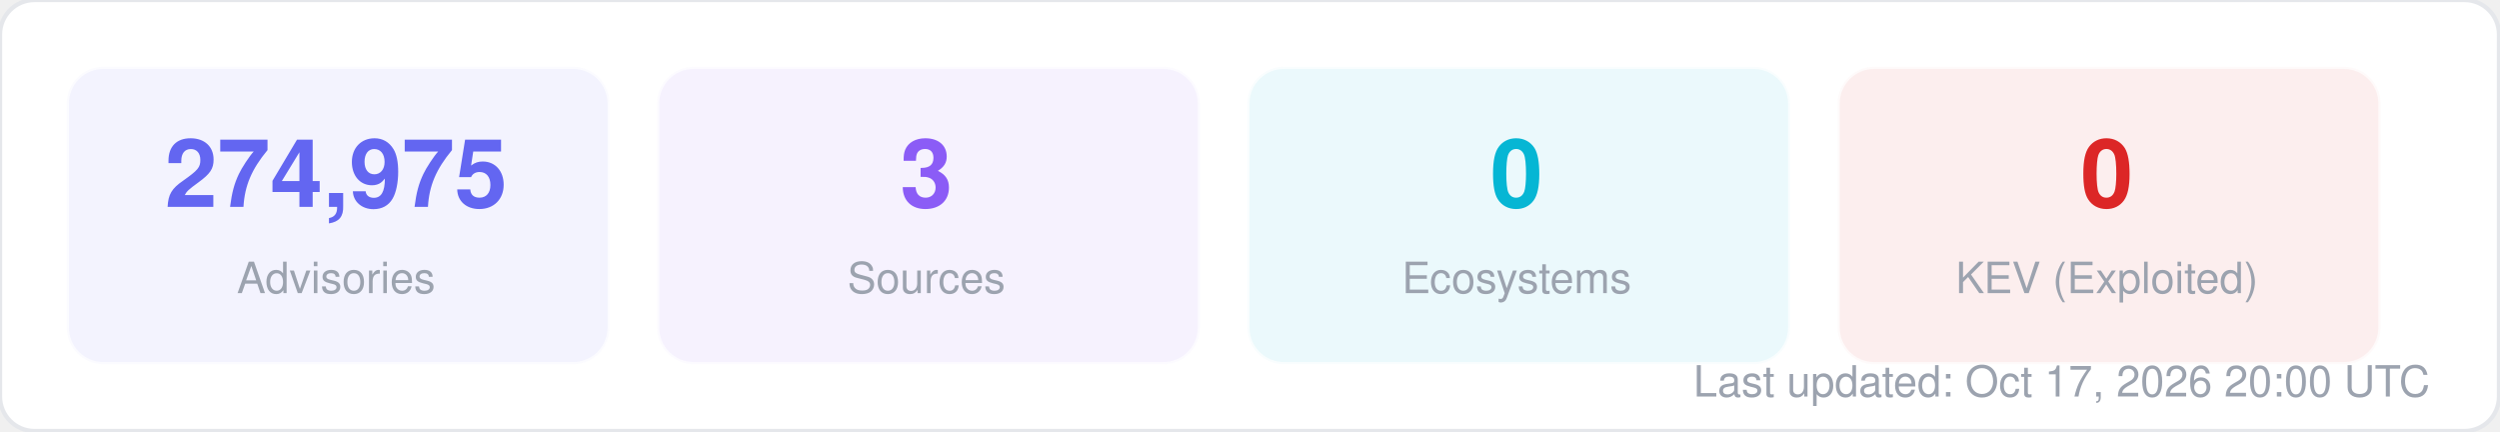
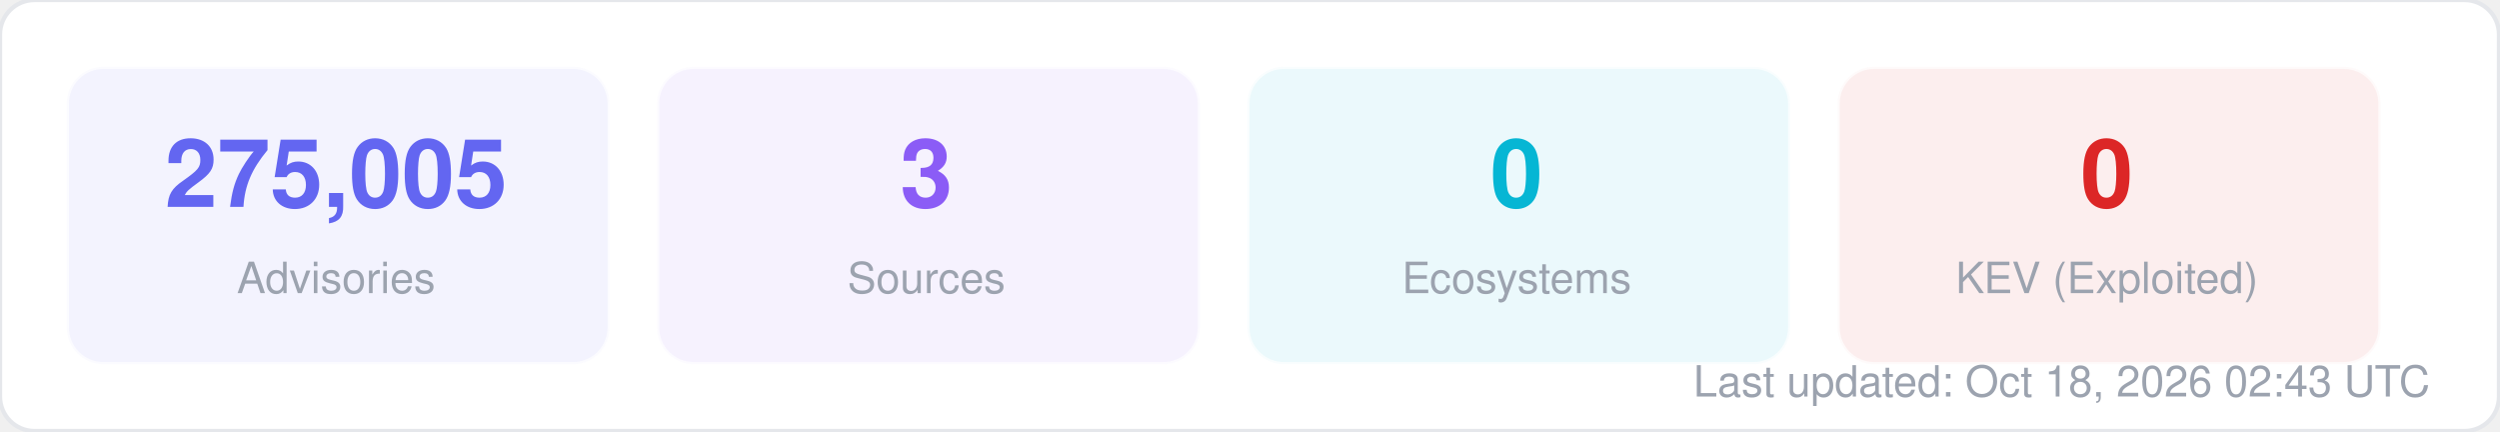
<svg xmlns="http://www.w3.org/2000/svg" width="580" height="100" viewBox="0 0 580 100" fill="none">
  <style>
  text { font-family: -apple-system, BlinkMacSystemFont, "Segoe UI", Helvetica, Arial, sans-serif; }
  .title { font-size: 14px; font-weight: 700; fill: #1f2937; }
  .label { font-size: 11px; fill: #6b7280; }
  .value { font-size: 11px; font-weight: 600; fill: #374151; }
  .big-number { font-size: 28px; font-weight: 800; fill: #111827; }
  .sub { font-size: 10px; fill: #9ca3af; }
</style>
  <rect width="580" height="100" rx="8" fill="#ffffff" stroke="#e5e7eb" stroke-width="1" />
  <rect x="16" y="16" width="125" height="68" rx="8" fill="#6366f1" opacity="0.08" stroke="#6366f1" stroke-width="1" stroke-opacity="0.3" />
-   <text x="78" y="48" text-anchor="middle" class="big-number" style="font-size:22px; fill:#6366f1">274,975</text>
+   <text x="78" y="48" text-anchor="middle" class="big-number" style="font-size:22px; fill:#6366f1">275,005</text>
  <text x="78" y="68" text-anchor="middle" class="sub">Advisories</text>
  <rect x="153" y="16" width="125" height="68" rx="8" fill="#8b5cf6" opacity="0.08" stroke="#8b5cf6" stroke-width="1" stroke-opacity="0.3" />
  <text x="215" y="48" text-anchor="middle" class="big-number" style="font-size:22px; fill:#8b5cf6">3</text>
  <text x="215" y="68" text-anchor="middle" class="sub">Sources</text>
  <rect x="290" y="16" width="125" height="68" rx="8" fill="#06b6d4" opacity="0.08" stroke="#06b6d4" stroke-width="1" stroke-opacity="0.3" />
  <text x="352" y="48" text-anchor="middle" class="big-number" style="font-size:22px; fill:#06b6d4">0</text>
  <text x="352" y="68" text-anchor="middle" class="sub">Ecosystems</text>
  <rect x="427" y="16" width="125" height="68" rx="8" fill="#dc2626" opacity="0.08" stroke="#dc2626" stroke-width="1" stroke-opacity="0.3" />
  <text x="489" y="48" text-anchor="middle" class="big-number" style="font-size:22px; fill:#dc2626">0</text>
  <text x="489" y="68" text-anchor="middle" class="sub">KEV (Exploited)</text>
-   <text x="564" y="92" text-anchor="end" class="sub">Last updated: Oct 17, 2026 20:00 UTC</text>
+   <text x="564" y="92" text-anchor="end" class="sub">Last updated: Oct 18, 2026 02:43 UTC</text>
</svg>
